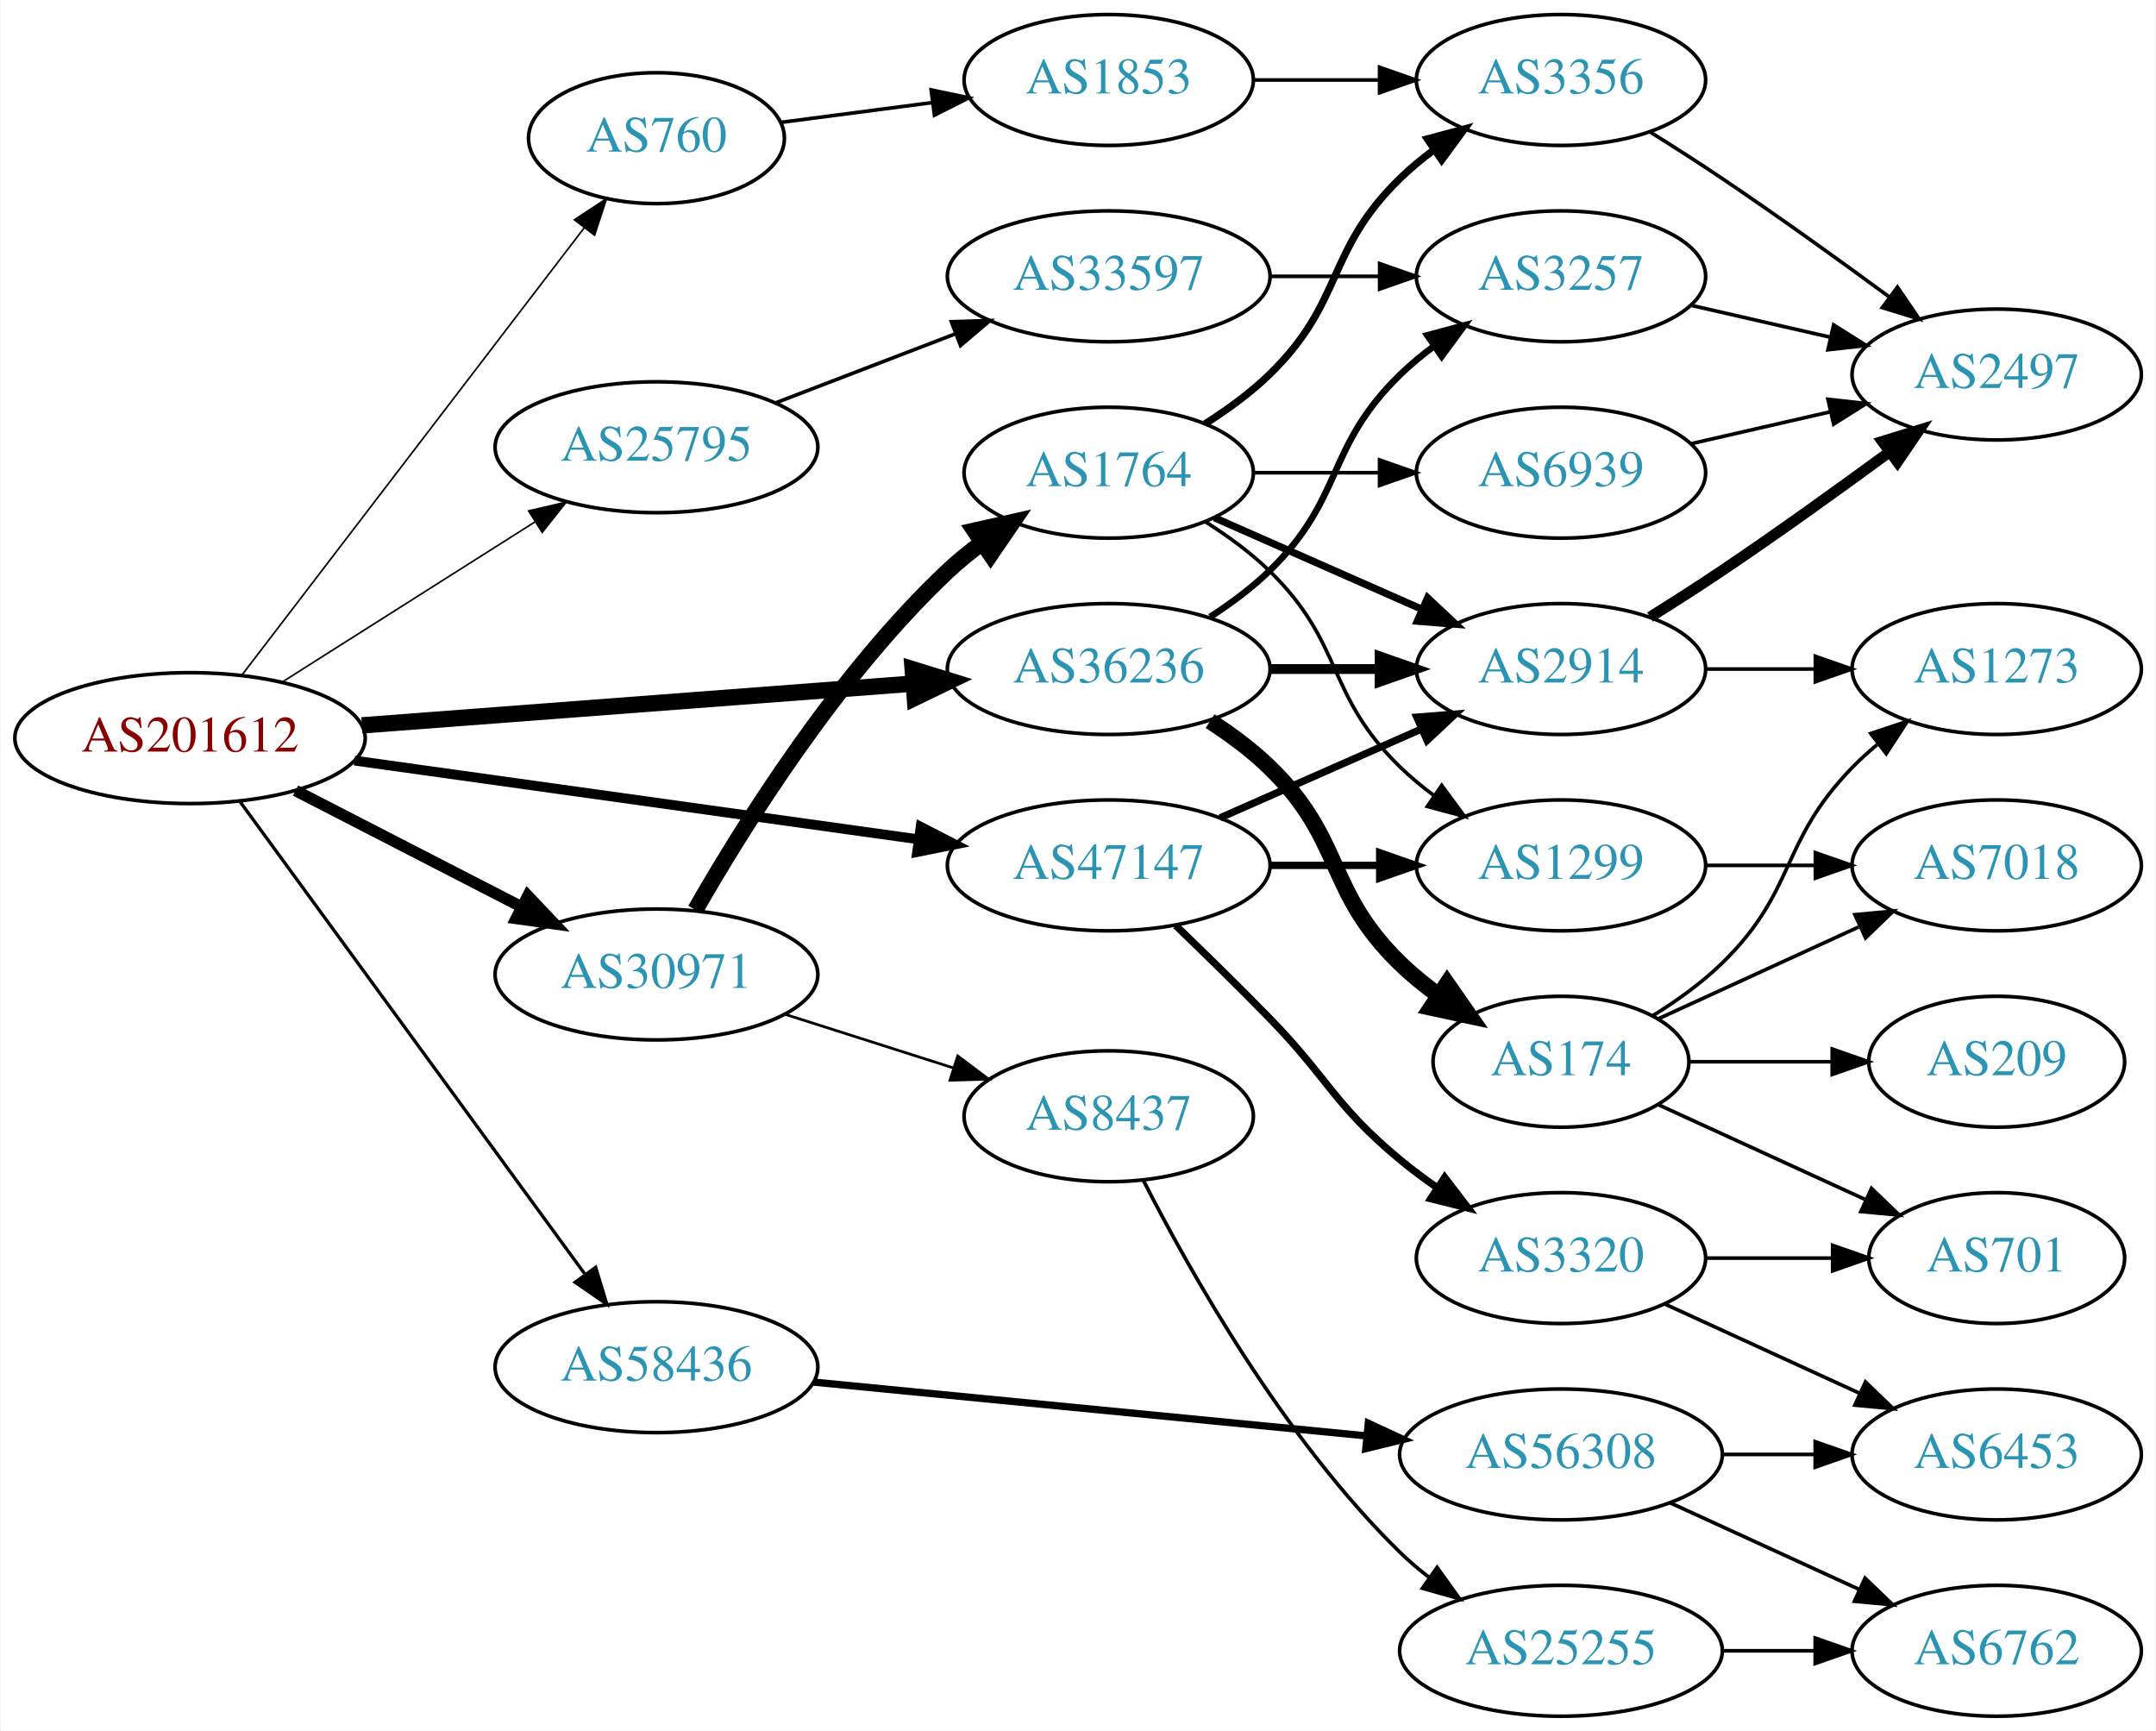
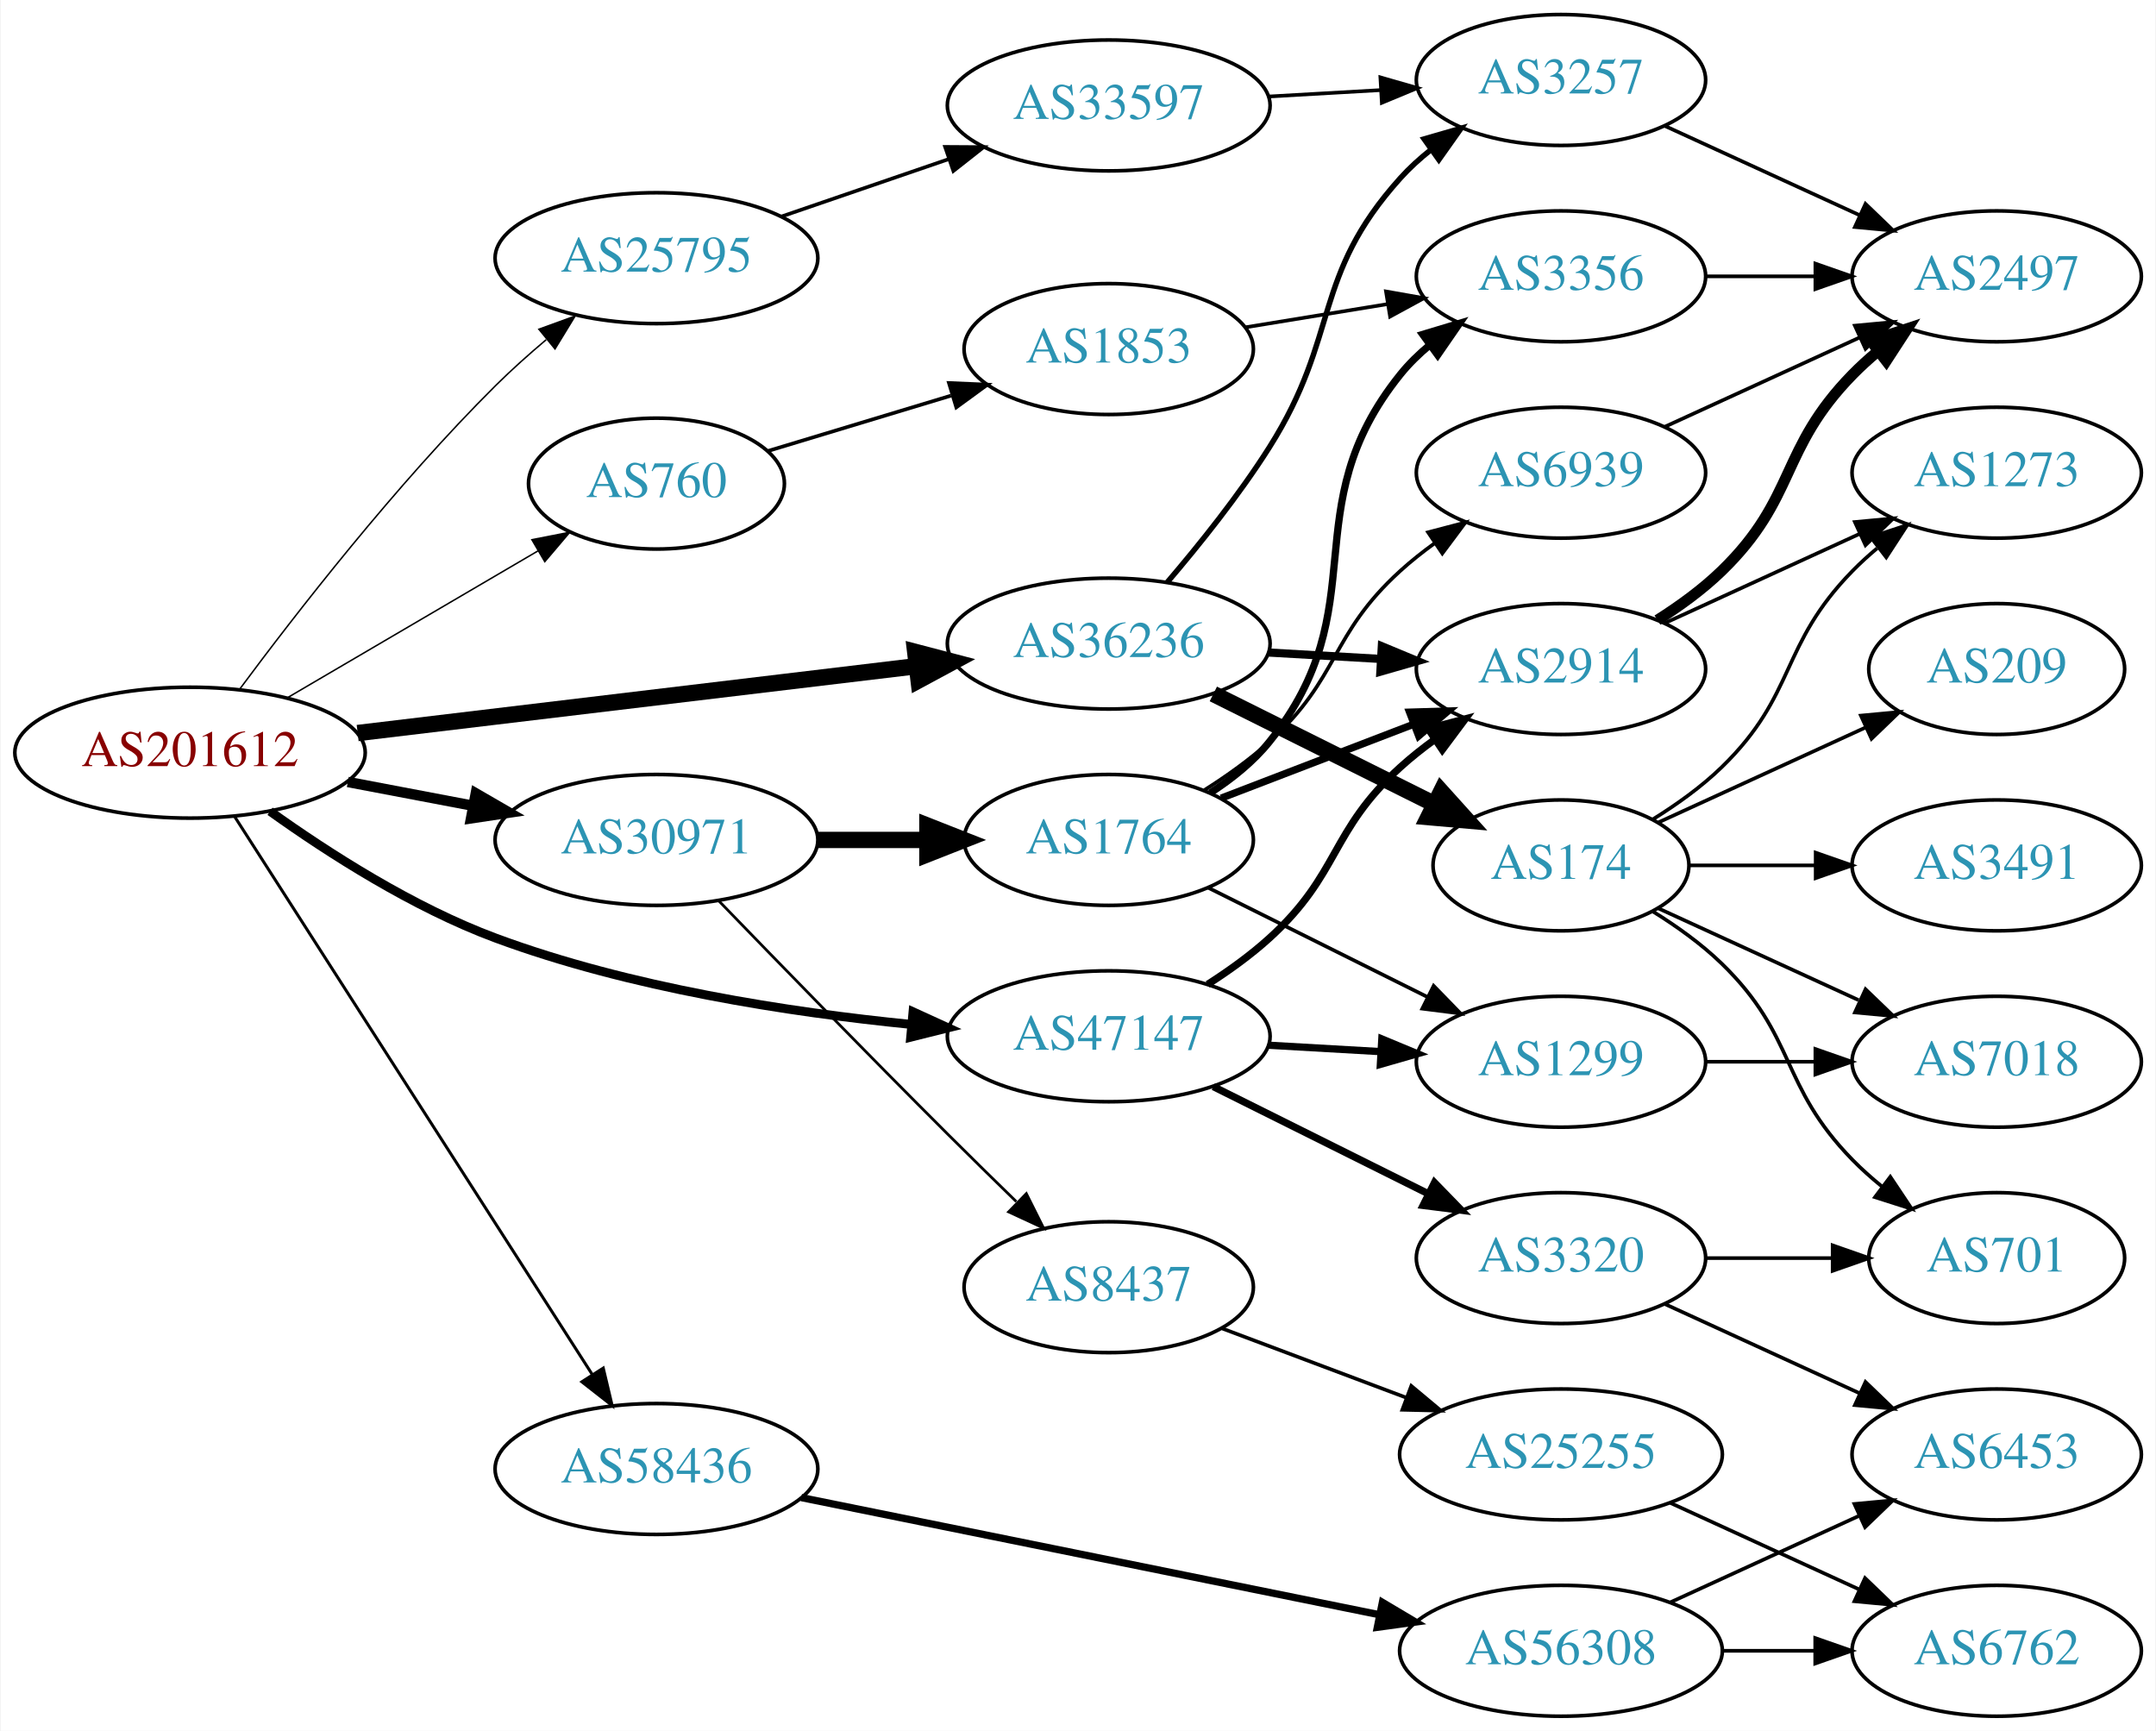
<svg xmlns="http://www.w3.org/2000/svg" xmlns:xlink="http://www.w3.org/1999/xlink" width="593pt" height="476pt" viewBox="0.00 0.00 592.66 476.00">
  <g id="graph0" class="graph" transform="scale(1 1) rotate(0) translate(4 472)">
    <polygon fill="white" stroke="none" points="-4,4 -4,-472 588.661,-472 588.661,4 -4,4" />
    <g id="node1" class="node">
      <g id="a_node1">
        <a xlink:href="/asn/201612" xlink:title="AS201612 ~ nic.at GmbH [AT]">
-           <ellipse fill="#ffffff" stroke="black" cx="48.096" cy="-269" rx="48.192" ry="18" />
-           <text text-anchor="middle" x="48.096" y="-265.3" font-family="Times,serif" font-size="14.00" fill="#880000">AS201612</text>
+           <ellipse fill="#ffffff" stroke="black" cx="48.096" cy="-265" rx="48.192" ry="18" />
+           <text text-anchor="middle" x="48.096" y="-261.3" font-family="Times,serif" font-size="14.00" fill="#880000">AS201612</text>
        </a>
      </g>
    </g>
    <g id="node2" class="node">
      <g id="a_node2">
        <a xlink:href="/asn/760" xlink:title="AS760 ~ University of Vienna, Austria [AT]">
-           <ellipse fill="#ffffff" stroke="black" cx="176.388" cy="-434" rx="35.194" ry="18" />
-           <text text-anchor="middle" x="176.388" y="-430.3" font-family="Times,serif" font-size="14.00" fill="#2c94b3">AS760</text>
+           <ellipse fill="#ffffff" stroke="black" cx="176.388" cy="-339" rx="35.194" ry="18" />
+           <text text-anchor="middle" x="176.388" y="-335.3" font-family="Times,serif" font-size="14.00" fill="#2c94b3">AS760</text>
        </a>
      </g>
    </g>
    <g id="edge1" class="edge">
-       <path fill="none" stroke="black" stroke-width="0.45" d="M62.373,-286.346C84.908,-315.789 130.709,-375.628 156.551,-409.39" />
-       <polygon fill="black" stroke="black" stroke-width="0.45" points="153.807,-411.564 162.664,-417.377 159.366,-407.309 153.807,-411.564" />
+       <path fill="none" stroke="black" stroke-width="0.409" d="M74.957,-280.154C94.911,-291.845 122.603,-308.071 143.856,-320.524" />
+       <polygon fill="black" stroke="black" stroke-width="0.409" points="142.131,-323.57 152.528,-325.606 145.67,-317.531 142.131,-323.57" />
    </g>
    <g id="node3" class="node">
      <g id="a_node3">
        <a xlink:href="/asn/25795" xlink:title="AS25795 ~ ARP NETWORKS, INC. [US]">
-           <ellipse fill="#ffffff" stroke="black" cx="176.388" cy="-349" rx="44.393" ry="18" />
-           <text text-anchor="middle" x="176.388" y="-345.3" font-family="Times,serif" font-size="14.00" fill="#2c94b3">AS25795</text>
+           <ellipse fill="#ffffff" stroke="black" cx="176.388" cy="-401" rx="44.393" ry="18" />
+           <text text-anchor="middle" x="176.388" y="-397.3" font-family="Times,serif" font-size="14.00" fill="#2c94b3">AS25795</text>
        </a>
      </g>
    </g>
    <g id="edge2" class="edge">
-       <path fill="none" stroke="black" stroke-width="0.45" d="M73.446,-284.425C93.227,-296.955 121.302,-314.739 142.982,-328.472" />
-       <polygon fill="black" stroke="black" stroke-width="0.45" points="141.22,-331.499 151.54,-333.894 144.965,-325.586 141.22,-331.499" />
+       <path fill="none" stroke="black" stroke-width="0.409" d="M61.653,-282.33C77.141,-303.191 104.794,-338.807 132.191,-366 136.492,-370.269 141.282,-374.549 146.061,-378.578" />
+       <polygon fill="black" stroke="black" stroke-width="0.409" points="144.05,-381.455 154.007,-385.075 148.481,-376.036 144.05,-381.455" />
    </g>
    <g id="node4" class="node">
      <g id="a_node4">
        <a xlink:href="/asn/30971" xlink:title="AS30971 ~ Jakob-Haringer-Strasse 8 [AT]">
-           <ellipse fill="#ffffff" stroke="black" cx="176.388" cy="-204" rx="44.393" ry="18" />
-           <text text-anchor="middle" x="176.388" y="-200.3" font-family="Times,serif" font-size="14.00" fill="#2c94b3">AS30971</text>
+           <ellipse fill="#ffffff" stroke="black" cx="176.388" cy="-241" rx="44.393" ry="18" />
+           <text text-anchor="middle" x="176.388" y="-237.3" font-family="Times,serif" font-size="14.00" fill="#2c94b3">AS30971</text>
        </a>
      </g>
    </g>
    <g id="edge3" class="edge">
-       <path fill="none" stroke="black" stroke-width="3.15" d="M77.124,-254.574C95.442,-245.146 119.542,-232.743 139.29,-222.579" />
-       <polygon fill="black" stroke="black" stroke-width="3.15" points="141.015,-225.627 148.304,-217.939 137.811,-219.403 141.015,-225.627" />
+       <path fill="none" stroke="black" stroke-width="2.864" d="M91.5,-256.942C102.585,-254.835 114.629,-252.546 126.041,-250.378" />
+       <polygon fill="black" stroke="black" stroke-width="2.864" points="126.696,-253.816 135.866,-248.51 125.389,-246.939 126.696,-253.816" />
    </g>
    <g id="node5" class="node">
      <g id="a_node5">
        <a xlink:href="/asn/36236" xlink:title="AS36236 ~ NetActuate, Inc [US]">
-           <ellipse fill="#ffffff" stroke="black" cx="300.78" cy="-288" rx="44.393" ry="18" />
-           <text text-anchor="middle" x="300.78" y="-284.3" font-family="Times,serif" font-size="14.00" fill="#2c94b3">AS36236</text>
+           <ellipse fill="#ffffff" stroke="black" cx="300.78" cy="-295" rx="44.393" ry="18" />
+           <text text-anchor="middle" x="300.78" y="-291.3" font-family="Times,serif" font-size="14.00" fill="#2c94b3">AS36236</text>
        </a>
      </g>
    </g>
    <g id="edge4" class="edge">
-       <path fill="none" stroke="black" stroke-width="4.5" d="M95.367,-272.507C138.285,-275.76 202.109,-280.597 246.996,-283.999" />
-       <polygon fill="black" stroke="black" stroke-width="4.5" points="246.853,-287.937 257.122,-284.767 247.448,-280.085 246.853,-287.937" />
+       <path fill="none" stroke="black" stroke-width="4.5" d="M94.203,-270.398C137.359,-275.563 202.408,-283.347 247.738,-288.772" />
+       <polygon fill="black" stroke="black" stroke-width="4.5" points="247.555,-292.716 257.952,-289.994 248.491,-284.896 247.555,-292.716" />
    </g>
    <g id="node6" class="node">
      <g id="a_node6">
        <a xlink:href="/asn/47147" xlink:title="AS47147 ~ ANEXIA Internetdienstleistungs GmbH [AT]">
-           <ellipse fill="#ffffff" stroke="black" cx="300.78" cy="-234" rx="44.393" ry="18" />
-           <text text-anchor="middle" x="300.78" y="-230.3" font-family="Times,serif" font-size="14.00" fill="#2c94b3">AS47147</text>
+           <ellipse fill="#ffffff" stroke="black" cx="300.78" cy="-187" rx="44.393" ry="18" />
+           <text text-anchor="middle" x="300.78" y="-183.3" font-family="Times,serif" font-size="14.00" fill="#2c94b3">AS47147</text>
        </a>
      </g>
    </g>
    <g id="edge5" class="edge">
-       <path fill="none" stroke="black" stroke-width="2.7" d="M93.336,-262.823C136.72,-256.766 202.823,-247.537 248.485,-241.162" />
-       <polygon fill="black" stroke="black" stroke-width="2.7" points="249.057,-244.616 258.477,-239.767 248.089,-237.683 249.057,-244.616" />
+       <path fill="none" stroke="black" stroke-width="2.455" d="M70.108,-248.881C86.228,-237.343 109.496,-222.416 132.191,-214 169.002,-200.35 212.884,-193.595 246.51,-190.255" />
+       <polygon fill="black" stroke="black" stroke-width="2.455" points="246.961,-193.728 256.597,-189.324 246.318,-186.758 246.961,-193.728" />
    </g>
    <g id="node7" class="node">
      <g id="a_node7">
        <a xlink:href="/asn/58436" xlink:title="AS58436 ~ SECUREAX PTE LTD [SG]">
-           <ellipse fill="#ffffff" stroke="black" cx="176.388" cy="-96" rx="44.393" ry="18" />
-           <text text-anchor="middle" x="176.388" y="-92.3" font-family="Times,serif" font-size="14.00" fill="#2c94b3">AS58436</text>
+           <ellipse fill="#ffffff" stroke="black" cx="176.388" cy="-68" rx="44.393" ry="18" />
+           <text text-anchor="middle" x="176.388" y="-64.3" font-family="Times,serif" font-size="14.00" fill="#2c94b3">AS58436</text>
        </a>
      </g>
    </g>
    <g id="edge6" class="edge">
-       <path fill="none" stroke="black" stroke-width="0.9" d="M61.9,-251.46C84.273,-220.813 130.569,-157.394 156.586,-121.755" />
-       <polygon fill="black" stroke="black" stroke-width="0.9" points="159.668,-123.47 162.737,-113.329 154.014,-119.343 159.668,-123.47" />
+       <path fill="none" stroke="black" stroke-width="0.818" d="M60.303,-247.518C82.584,-212.762 132.546,-134.828 158.701,-94.028" />
+       <polygon fill="black" stroke="black" stroke-width="0.818" points="161.755,-95.751 164.205,-85.443 155.862,-91.973 161.755,-95.751" />
    </g>
    <g id="node8" class="node">
      <g id="a_node8">
        <a xlink:href="/asn/1853" xlink:title="AS1853 ~ ACOnet Backbone [AT]">
-           <ellipse fill="#ffffff" stroke="black" cx="300.78" cy="-450" rx="39.794" ry="18" />
-           <text text-anchor="middle" x="300.78" y="-446.3" font-family="Times,serif" font-size="14.00" fill="#2c94b3">AS1853</text>
+           <ellipse fill="#ffffff" stroke="black" cx="300.78" cy="-376" rx="39.794" ry="18" />
+           <text text-anchor="middle" x="300.78" y="-372.3" font-family="Times,serif" font-size="14.00" fill="#2c94b3">AS1853</text>
        </a>
      </g>
    </g>
    <g id="edge7" class="edge">
-       <path fill="none" stroke="black" d="M210.509,-438.33C223.383,-440.013 238.375,-441.973 252.355,-443.8" />
-       <polygon fill="black" stroke="black" points="251.942,-447.276 262.311,-445.102 252.849,-440.335 251.942,-447.276" />
+       <path fill="none" stroke="black" d="M207.015,-347.957C222.131,-352.526 240.785,-358.165 257.392,-363.186" />
+       <polygon fill="black" stroke="black" points="256.832,-366.673 267.417,-366.217 258.858,-359.973 256.832,-366.673" />
    </g>
    <g id="node10" class="node">
      <g id="a_node10">
        <a xlink:href="/asn/33597" xlink:title="AS33597 ~ ATLANTIC-METRO-COMMUNICATIONS-II-INC [US]">
-           <ellipse fill="#ffffff" stroke="black" cx="300.78" cy="-396" rx="44.393" ry="18" />
-           <text text-anchor="middle" x="300.78" y="-392.3" font-family="Times,serif" font-size="14.00" fill="#2c94b3">AS33597</text>
+           <ellipse fill="#ffffff" stroke="black" cx="300.78" cy="-443" rx="44.393" ry="18" />
+           <text text-anchor="middle" x="300.78" y="-439.3" font-family="Times,serif" font-size="14.00" fill="#2c94b3">AS33597</text>
        </a>
      </g>
    </g>
    <g id="edge9" class="edge">
-       <path fill="none" stroke="black" d="M209.225,-361.226C224.241,-366.992 242.347,-373.945 258.41,-380.114" />
-       <polygon fill="black" stroke="black" points="257.511,-383.518 268.102,-383.835 260.021,-376.983 257.511,-383.518" />
+       <path fill="none" stroke="black" d="M210.832,-412.477C224.998,-417.338 241.682,-423.063 256.75,-428.234" />
+       <polygon fill="black" stroke="black" points="255.781,-431.602 266.376,-431.537 258.053,-424.981 255.781,-431.602" />
    </g>
    <g id="node12" class="node">
      <g id="a_node12">
        <a xlink:href="/asn/1764" xlink:title="AS1764 ~ NEXTLAYER-AS [AT]">
-           <ellipse fill="#ffffff" stroke="black" cx="300.78" cy="-342" rx="39.794" ry="18" />
-           <text text-anchor="middle" x="300.78" y="-338.3" font-family="Times,serif" font-size="14.00" fill="#2c94b3">AS1764</text>
+           <ellipse fill="#ffffff" stroke="black" cx="300.78" cy="-241" rx="39.794" ry="18" />
+           <text text-anchor="middle" x="300.78" y="-237.3" font-family="Times,serif" font-size="14.00" fill="#2c94b3">AS1764</text>
        </a>
      </g>
    </g>
    <g id="edge11" class="edge">
-       <path fill="none" stroke="black" stroke-width="4.5" d="M187.093,-221.78C200.48,-245.167 226.409,-286.614 256.584,-315 259.472,-317.717 262.674,-320.311 265.991,-322.741" />
-       <polygon fill="black" stroke="black" stroke-width="4.5" points="263.875,-326.064 274.361,-328.422 268.298,-319.548 263.875,-326.064" />
+       <path fill="none" stroke="black" stroke-width="4.5" d="M220.883,-241C230.572,-241 240.909,-241 250.802,-241" />
+       <polygon fill="black" stroke="black" stroke-width="4.5" points="250.904,-244.938 260.904,-241 250.904,-237.063 250.904,-244.938" />
    </g>
    <g id="node13" class="node">
      <g id="a_node13">
        <a xlink:href="/asn/8437" xlink:title="AS8437 ~ Hutchison Drei Austria GmbH [AT]">
-           <ellipse fill="#ffffff" stroke="black" cx="300.78" cy="-165" rx="39.794" ry="18" />
-           <text text-anchor="middle" x="300.78" y="-161.3" font-family="Times,serif" font-size="14.00" fill="#2c94b3">AS8437</text>
+           <ellipse fill="#ffffff" stroke="black" cx="300.78" cy="-118" rx="39.794" ry="18" />
+           <text text-anchor="middle" x="300.78" y="-114.3" font-family="Times,serif" font-size="14.00" fill="#2c94b3">AS8437</text>
        </a>
      </g>
    </g>
    <g id="edge12" class="edge">
-       <path fill="none" stroke="black" stroke-width="0.75" d="M211.806,-193.033C226.19,-188.449 243.033,-183.082 258.109,-178.278" />
-       <polygon fill="black" stroke="black" stroke-width="0.75" points="259.252,-181.587 267.718,-175.217 257.127,-174.918 259.252,-181.587" />
+       <path fill="none" stroke="black" stroke-width="0.75" d="M193.646,-224.124C209.57,-207.654 234.58,-181.942 256.584,-160 262.625,-153.976 269.201,-147.527 275.358,-141.536" />
+       <polygon fill="black" stroke="black" stroke-width="0.75" points="278.121,-143.732 282.862,-134.257 273.247,-138.708 278.121,-143.732" />
    </g>
    <g id="node11" class="node">
      <g id="a_node11">
        <a xlink:href="/asn/3257" xlink:title="AS3257 ~ GTT [DE]">
-           <ellipse fill="#ffffff" stroke="black" cx="425.172" cy="-396" rx="39.794" ry="18" />
-           <text text-anchor="middle" x="425.172" y="-392.3" font-family="Times,serif" font-size="14.00" fill="#2c94b3">AS3257</text>
+           <ellipse fill="#ffffff" stroke="black" cx="425.172" cy="-450" rx="39.794" ry="18" />
+           <text text-anchor="middle" x="425.172" y="-446.3" font-family="Times,serif" font-size="14.00" fill="#2c94b3">AS3257</text>
        </a>
      </g>
    </g>
    <g id="edge25" class="edge">
-       <path fill="none" stroke="black" stroke-width="1.8" d="M328.663,-302.329C334.388,-306.036 340.154,-310.318 344.976,-315 365.669,-335.094 360.282,-348.906 380.976,-369 383.821,-371.763 386.995,-374.386 390.295,-376.834" />
-       <polygon fill="black" stroke="black" stroke-width="1.8" points="388.411,-379.786 398.643,-382.538 392.36,-374.006 388.411,-379.786" />
-     </g>
-     <g id="node15" class="node">
-       <g id="a_node15">
+       <path fill="none" stroke="black" stroke-width="1.5" d="M316.811,-311.78C325.627,-322.089 336.636,-335.808 344.976,-349 364.519,-379.915 356.518,-395.806 380.976,-423 383.489,-425.795 386.359,-428.405 389.397,-430.817" />
+       <polygon fill="black" stroke="black" stroke-width="1.5" points="387.525,-433.78 397.703,-436.721 391.58,-428.075 387.525,-433.78" />
+     </g>
+     <g id="node14" class="node">
+       <g id="a_node14">
        <a xlink:href="/asn/2914" xlink:title="AS2914 ~ NTT America, Inc. [US]">
          <ellipse fill="#ffffff" stroke="black" cx="425.172" cy="-288" rx="39.794" ry="18" />
          <text text-anchor="middle" x="425.172" y="-284.3" font-family="Times,serif" font-size="14.00" fill="#2c94b3">AS2914</text>
        </a>
      </g>
    </g>
-     <g id="edge24" class="edge">
-       <path fill="none" stroke="black" stroke-width="2.7" d="M345.275,-288C354.964,-288 365.301,-288 375.194,-288" />
-       <polygon fill="black" stroke="black" stroke-width="2.7" points="375.296,-291.5 385.296,-288 375.296,-284.5 375.296,-291.5" />
+     <g id="edge23" class="edge">
+       <path fill="none" stroke="black" stroke-width="2.25" d="M344.587,-292.552C354.616,-291.978 365.373,-291.363 375.633,-290.776" />
+       <polygon fill="black" stroke="black" stroke-width="2.25" points="375.899,-294.267 385.682,-290.201 375.499,-287.278 375.899,-294.267" />
    </g>
    <g id="node21" class="node">
      <g id="a_node21">
        <a xlink:href="/asn/174" xlink:title="AS174 ~ Cogent Communications [US]">
-           <ellipse fill="#ffffff" stroke="black" cx="425.172" cy="-180" rx="35.194" ry="18" />
-           <text text-anchor="middle" x="425.172" y="-176.3" font-family="Times,serif" font-size="14.00" fill="#2c94b3">AS174</text>
-         </a>
-       </g>
-     </g>
-     <g id="edge23" class="edge">
-       <path fill="none" stroke="black" stroke-width="4.5" d="M328.663,-273.671C334.388,-269.964 340.154,-265.682 344.976,-261 365.669,-240.906 360.282,-227.094 380.976,-207 384.204,-203.866 387.854,-200.911 391.633,-198.188" />
-       <polygon fill="black" stroke="black" stroke-width="4.5" points="393.854,-201.439 399.993,-192.617 389.488,-194.885 393.854,-201.439" />
-     </g>
-     <g id="edge31" class="edge">
-       <path fill="none" stroke="black" stroke-width="2" d="M331.407,-247.072C348.002,-254.393 368.861,-263.597 386.595,-271.421" />
-       <polygon fill="black" stroke="black" stroke-width="2" points="385.516,-274.77 396.078,-275.605 388.342,-268.366 385.516,-274.77" />
-     </g>
-     <g id="node16" class="node">
-       <g id="a_node16">
+           <ellipse fill="#ffffff" stroke="black" cx="425.172" cy="-234" rx="35.194" ry="18" />
+           <text text-anchor="middle" x="425.172" y="-230.3" font-family="Times,serif" font-size="14.00" fill="#2c94b3">AS174</text>
+         </a>
+       </g>
+     </g>
+     <g id="edge24" class="edge">
+       <path fill="none" stroke="black" stroke-width="4.5" d="M329.552,-281.158C347.614,-272.156 371.28,-260.361 390.425,-250.82" />
+       <polygon fill="black" stroke="black" stroke-width="4.5" points="392.222,-254.323 399.415,-246.339 388.709,-247.275 392.222,-254.323" />
+     </g>
+     <g id="edge33" class="edge">
+       <path fill="none" stroke="black" stroke-width="2" d="M327.987,-201.277C333.868,-205.04 339.872,-209.359 344.976,-214 364.444,-231.701 361.508,-243.299 380.976,-261 383.91,-263.668 387.142,-266.23 390.477,-268.641" />
+       <polygon fill="black" stroke="black" stroke-width="2" points="388.62,-271.61 398.869,-274.297 392.533,-265.806 388.62,-271.61" />
+     </g>
+     <g id="node15" class="node">
+       <g id="a_node15">
        <a xlink:href="/asn/1299" xlink:title="AS1299 ~ Telia Carrier [EU]">
-           <ellipse fill="#ffffff" stroke="black" cx="425.172" cy="-234" rx="39.794" ry="18" />
-           <text text-anchor="middle" x="425.172" y="-230.3" font-family="Times,serif" font-size="14.00" fill="#2c94b3">AS1299</text>
+           <ellipse fill="#ffffff" stroke="black" cx="425.172" cy="-180" rx="39.794" ry="18" />
+           <text text-anchor="middle" x="425.172" y="-176.3" font-family="Times,serif" font-size="14.00" fill="#2c94b3">AS1299</text>
        </a>
      </g>
    </g>
    <g id="edge32" class="edge">
-       <path fill="none" stroke="black" stroke-width="2" d="M345.275,-234C354.964,-234 365.301,-234 375.194,-234" />
-       <polygon fill="black" stroke="black" stroke-width="2" points="375.296,-237.5 385.296,-234 375.296,-230.5 375.296,-237.5" />
-     </g>
-     <g id="node25" class="node">
-       <g id="a_node25">
+       <path fill="none" stroke="black" stroke-width="2" d="M344.587,-184.552C354.616,-183.978 365.373,-183.363 375.633,-182.776" />
+       <polygon fill="black" stroke="black" stroke-width="2" points="375.899,-186.267 385.682,-182.201 375.499,-179.278 375.899,-186.267" />
+     </g>
+     <g id="node26" class="node">
+       <g id="a_node26">
        <a xlink:href="/asn/3320" xlink:title="AS3320 ~ DTAG [DE]">
          <ellipse fill="#ffffff" stroke="black" cx="425.172" cy="-126" rx="39.794" ry="18" />
          <text text-anchor="middle" x="425.172" y="-122.3" font-family="Times,serif" font-size="14.00" fill="#2c94b3">AS3320</text>
        </a>
      </g>
    </g>
-     <g id="edge33" class="edge">
-       <path fill="none" stroke="black" stroke-width="2" d="M319.226,-217.451C327.178,-209.803 336.654,-200.54 344.976,-192 361.438,-175.105 362.813,-168.052 380.976,-153 384.193,-150.334 387.695,-147.732 391.265,-145.261" />
-       <polygon fill="black" stroke="black" stroke-width="2" points="393.189,-148.185 399.622,-139.767 389.343,-142.336 393.189,-148.185" />
-     </g>
-     <g id="node27" class="node">
-       <g id="a_node27">
+     <g id="edge34" class="edge">
+       <path fill="none" stroke="black" stroke-width="2" d="M329.552,-173.158C347.05,-164.438 369.805,-153.096 388.616,-143.721" />
+       <polygon fill="black" stroke="black" stroke-width="2" points="390.379,-146.753 397.768,-139.16 387.256,-140.488 390.379,-146.753" />
+     </g>
+     <g id="node28" class="node">
+       <g id="a_node28">
        <a xlink:href="/asn/56308" xlink:title="AS56308 ~ TELIN-NET-SG [SG]">
-           <ellipse fill="#ffffff" stroke="black" cx="425.172" cy="-72" rx="44.393" ry="18" />
-           <text text-anchor="middle" x="425.172" y="-68.3" font-family="Times,serif" font-size="14.00" fill="#2c94b3">AS56308</text>
-         </a>
-       </g>
-     </g>
-     <g id="edge37" class="edge">
-       <path fill="none" stroke="black" stroke-width="2" d="M219.531,-91.901C261.55,-87.815 326.196,-81.528 371.559,-77.117" />
-       <polygon fill="black" stroke="black" stroke-width="2" points="372.175,-80.573 381.789,-76.122 371.497,-73.606 372.175,-80.573" />
+           <ellipse fill="#ffffff" stroke="black" cx="425.172" cy="-18" rx="44.393" ry="18" />
+           <text text-anchor="middle" x="425.172" y="-14.3" font-family="Times,serif" font-size="14.00" fill="#2c94b3">AS56308</text>
+         </a>
+       </g>
+     </g>
+     <g id="edge38" class="edge">
+       <path fill="none" stroke="black" stroke-width="2" d="M216.219,-60.133C259.215,-51.421 328.605,-37.362 375.273,-27.907" />
+       <polygon fill="black" stroke="black" stroke-width="2" points="376.054,-31.32 385.16,-25.904 374.664,-24.46 376.054,-31.32" />
    </g>
    <g id="node9" class="node">
      <g id="a_node9">
        <a xlink:href="/asn/3356" xlink:title="AS3356 ~ Level 3 Parent, LLC [US]">
-           <ellipse fill="#ffffff" stroke="black" cx="425.172" cy="-450" rx="39.794" ry="18" />
-           <text text-anchor="middle" x="425.172" y="-446.3" font-family="Times,serif" font-size="14.00" fill="#2c94b3">AS3356</text>
+           <ellipse fill="#ffffff" stroke="black" cx="425.172" cy="-396" rx="39.794" ry="18" />
+           <text text-anchor="middle" x="425.172" y="-392.3" font-family="Times,serif" font-size="14.00" fill="#2c94b3">AS3356</text>
        </a>
      </g>
    </g>
    <g id="edge8" class="edge">
-       <path fill="none" stroke="black" d="M340.505,-450C351.444,-450 363.494,-450 374.961,-450" />
-       <polygon fill="black" stroke="black" points="375.278,-453.5 385.278,-450 375.278,-446.5 375.278,-453.5" />
-     </g>
-     <g id="node17" class="node">
-       <g id="a_node17">
+       <path fill="none" stroke="black" d="M338.501,-382.001C350.725,-383.998 364.508,-386.25 377.387,-388.355" />
+       <polygon fill="black" stroke="black" points="377.043,-391.845 387.476,-390.004 378.171,-384.937 377.043,-391.845" />
+     </g>
+     <g id="node19" class="node">
+       <g id="a_node19">
        <a xlink:href="/asn/2497" xlink:title="AS2497 ~ Internet Initiative Japan Inc. [JP]">
-           <ellipse fill="#ffffff" stroke="black" cx="545.014" cy="-369" rx="39.794" ry="18" />
-           <text text-anchor="middle" x="545.014" y="-365.3" font-family="Times,serif" font-size="14.00" fill="#2c94b3">AS2497</text>
-         </a>
-       </g>
-     </g>
-     <g id="edge18" class="edge">
-       <path fill="none" stroke="black" d="M449.672,-435.712C456.113,-431.688 463.058,-427.247 469.368,-423 484.862,-412.571 501.751,-400.421 515.54,-390.291" />
-       <polygon fill="black" stroke="black" points="517.718,-393.033 523.684,-384.277 513.56,-387.401 517.718,-393.033" />
+           <ellipse fill="#ffffff" stroke="black" cx="545.014" cy="-396" rx="39.794" ry="18" />
+           <text text-anchor="middle" x="545.014" y="-392.3" font-family="Times,serif" font-size="14.00" fill="#2c94b3">AS2497</text>
+         </a>
+       </g>
+     </g>
+     <g id="edge22" class="edge">
+       <path fill="none" stroke="black" d="M465.085,-396C474.638,-396 484.987,-396 494.95,-396" />
+       <polygon fill="black" stroke="black" points="495.143,-399.5 505.143,-396 495.143,-392.5 495.143,-399.5" />
    </g>
    <g id="edge10" class="edge">
-       <path fill="none" stroke="black" d="M345.275,-396C354.964,-396 365.301,-396 375.194,-396" />
-       <polygon fill="black" stroke="black" points="375.296,-399.5 385.296,-396 375.296,-392.5 375.296,-399.5" />
-     </g>
-     <g id="edge30" class="edge">
-       <path fill="none" stroke="black" d="M460.891,-388.045C472.891,-385.296 486.512,-382.175 499.205,-379.267" />
-       <polygon fill="black" stroke="black" points="500.17,-382.636 509.136,-376.991 498.607,-375.813 500.17,-382.636" />
+       <path fill="none" stroke="black" d="M344.587,-445.448C354.616,-446.022 365.373,-446.637 375.633,-447.224" />
+       <polygon fill="black" stroke="black" points="375.499,-450.722 385.682,-447.799 375.899,-443.733 375.499,-450.722" />
+     </g>
+     <g id="edge31" class="edge">
+       <path fill="none" stroke="black" d="M453.801,-437.339C469.758,-430.027 490.028,-420.739 507.311,-412.819" />
+       <polygon fill="black" stroke="black" points="508.926,-415.929 516.559,-408.581 506.01,-409.565 508.926,-415.929" />
    </g>
    <g id="edge14" class="edge">
-       <path fill="none" stroke="black" stroke-width="2" d="M327.309,-355.462C333.472,-359.362 339.773,-363.948 344.976,-369 365.669,-389.094 360.282,-402.906 380.976,-423 383.821,-425.763 386.995,-428.386 390.295,-430.834" />
-       <polygon fill="black" stroke="black" stroke-width="2" points="388.411,-433.786 398.643,-436.538 392.36,-428.006 388.411,-433.786" />
-     </g>
-     <g id="node14" class="node">
-       <g id="a_node14">
+       <path fill="none" stroke="black" stroke-width="2" d="M328.67,-253.92C334.661,-257.782 340.542,-262.487 344.976,-268 374.84,-305.137 351.112,-331.863 380.976,-369 383.331,-371.929 386.095,-374.63 389.067,-377.097" />
+       <polygon fill="black" stroke="black" stroke-width="2" points="387.137,-380.022 397.281,-383.08 391.259,-374.363 387.137,-380.022" />
+     </g>
+     <g id="edge13" class="edge">
+       <path fill="none" stroke="black" stroke-width="2" d="M331.72,-252.497C347.575,-258.586 367.255,-266.143 384.378,-272.719" />
+       <polygon fill="black" stroke="black" stroke-width="2" points="383.526,-276.141 394.116,-276.458 386.036,-269.606 383.526,-276.141" />
+     </g>
+     <g id="edge15" class="edge">
+       <path fill="none" stroke="black" d="M328.036,-227.914C345.662,-219.129 369.103,-207.446 388.426,-197.816" />
+       <polygon fill="black" stroke="black" points="390.148,-200.868 397.537,-193.275 387.026,-194.603 390.148,-200.868" />
+     </g>
+     <g id="node16" class="node">
+       <g id="a_node16">
        <a xlink:href="/asn/6939" xlink:title="AS6939 ~ Hurricane Electric LLC [US]">
          <ellipse fill="#ffffff" stroke="black" cx="425.172" cy="-342" rx="39.794" ry="18" />
          <text text-anchor="middle" x="425.172" y="-338.3" font-family="Times,serif" font-size="14.00" fill="#2c94b3">AS6939</text>
        </a>
      </g>
    </g>
-     <g id="edge13" class="edge">
-       <path fill="none" stroke="black" d="M340.505,-342C351.444,-342 363.494,-342 374.961,-342" />
-       <polygon fill="black" stroke="black" points="375.278,-345.5 385.278,-342 375.278,-338.5 375.278,-345.5" />
-     </g>
-     <g id="edge15" class="edge">
-       <path fill="none" stroke="black" stroke-width="2" d="M329.859,-329.611C346.807,-322.134 368.604,-312.517 386.974,-304.412" />
-       <polygon fill="black" stroke="black" stroke-width="2" points="388.487,-307.57 396.223,-300.331 385.661,-301.166 388.487,-307.57" />
-     </g>
    <g id="edge16" class="edge">
-       <path fill="none" stroke="black" d="M327.309,-328.538C333.472,-324.638 339.773,-320.052 344.976,-315 365.669,-294.906 360.282,-281.094 380.976,-261 383.821,-258.237 386.995,-255.614 390.295,-253.166" />
-       <polygon fill="black" stroke="black" points="392.36,-255.994 398.643,-247.462 388.411,-250.214 392.36,-255.994" />
-     </g>
-     <g id="node19" class="node">
-       <g id="a_node19">
+       <path fill="none" stroke="black" d="M327.083,-254.703C333.25,-258.598 339.61,-263.121 344.976,-268 364.444,-285.701 361.508,-297.299 380.976,-315 383.91,-317.668 387.142,-320.23 390.477,-322.641" />
+       <polygon fill="black" stroke="black" points="388.62,-325.61 398.869,-328.297 392.533,-319.806 388.62,-325.61" />
+     </g>
+     <g id="node17" class="node">
+       <g id="a_node17">
        <a xlink:href="/asn/25255" xlink:title="AS25255 ~ ==&gt; TELE2 AUSTRIA &lt;== [AT]">
-           <ellipse fill="#ffffff" stroke="black" cx="425.172" cy="-18" rx="44.393" ry="18" />
-           <text text-anchor="middle" x="425.172" y="-14.3" font-family="Times,serif" font-size="14.00" fill="#2c94b3">AS25255</text>
-         </a>
-       </g>
-     </g>
-     <g id="edge21" class="edge">
-       <path fill="none" stroke="black" d="M310.284,-147.43C323.017,-122.438 348.994,-76.201 380.976,-45 383.456,-42.58 386.19,-40.268 389.04,-38.088" />
-       <polygon fill="black" stroke="black" points="391.096,-40.921 397.272,-32.313 387.076,-35.191 391.096,-40.921" />
+           <ellipse fill="#ffffff" stroke="black" cx="425.172" cy="-72" rx="44.393" ry="18" />
+           <text text-anchor="middle" x="425.172" y="-68.3" font-family="Times,serif" font-size="14.00" fill="#2c94b3">AS25255</text>
+         </a>
+       </g>
    </g>
    <g id="edge17" class="edge">
-       <path fill="none" stroke="black" d="M460.891,-349.955C472.891,-352.704 486.512,-355.825 499.205,-358.733" />
-       <polygon fill="black" stroke="black" points="498.607,-362.187 509.136,-361.009 500.17,-355.364 498.607,-362.187" />
+       <path fill="none" stroke="black" d="M332.034,-106.629C347.301,-100.891 366.055,-93.843 382.649,-87.606" />
+       <polygon fill="black" stroke="black" points="383.998,-90.838 392.127,-84.044 381.535,-84.286 383.998,-90.838" />
    </g>
    <g id="edge19" class="edge">
-       <path fill="none" stroke="black" stroke-width="3" d="M449.672,-302.288C456.113,-306.312 463.058,-310.753 469.368,-315 484.862,-325.429 501.751,-337.579 515.54,-347.709" />
-       <polygon fill="black" stroke="black" stroke-width="3" points="513.56,-350.599 523.684,-353.723 517.718,-344.967 513.56,-350.599" />
-     </g>
-     <g id="node18" class="node">
-       <g id="a_node18">
+       <path fill="none" stroke="black" stroke-width="3" d="M451.701,-301.462C457.864,-305.362 464.165,-309.948 469.368,-315 490.061,-335.094 485.195,-348.383 505.368,-369 507.461,-371.139 509.744,-373.218 512.121,-375.21" />
+       <polygon fill="black" stroke="black" stroke-width="3" points="510.364,-378.275 520.42,-381.611 514.639,-372.732 510.364,-378.275" />
+     </g>
+     <g id="node20" class="node">
+       <g id="a_node20">
        <a xlink:href="/asn/1273" xlink:title="AS1273 ~ Vodafone Group PLC [EU]">
-           <ellipse fill="#ffffff" stroke="black" cx="545.014" cy="-288" rx="39.794" ry="18" />
-           <text text-anchor="middle" x="545.014" y="-284.3" font-family="Times,serif" font-size="14.00" fill="#2c94b3">AS1273</text>
+           <ellipse fill="#ffffff" stroke="black" cx="545.014" cy="-342" rx="39.794" ry="18" />
+           <text text-anchor="middle" x="545.014" y="-338.3" font-family="Times,serif" font-size="14.00" fill="#2c94b3">AS1273</text>
        </a>
      </g>
    </g>
    <g id="edge20" class="edge">
-       <path fill="none" stroke="black" d="M465.085,-288C474.638,-288 484.987,-288 494.95,-288" />
-       <polygon fill="black" stroke="black" points="495.143,-291.5 505.143,-288 495.143,-284.5 495.143,-291.5" />
+       <path fill="none" stroke="black" d="M453.801,-300.661C469.758,-307.973 490.028,-317.261 507.311,-325.181" />
+       <polygon fill="black" stroke="black" points="506.01,-328.435 516.559,-329.419 508.926,-322.071 506.01,-328.435" />
    </g>
    <g id="node24" class="node">
      <g id="a_node24">
        <a xlink:href="/asn/7018" xlink:title="AS7018 ~ AT&amp;T Services, Inc. [US]">
-           <ellipse fill="#ffffff" stroke="black" cx="545.014" cy="-234" rx="39.794" ry="18" />
-           <text text-anchor="middle" x="545.014" y="-230.3" font-family="Times,serif" font-size="14.00" fill="#2c94b3">AS7018</text>
-         </a>
-       </g>
-     </g>
-     <g id="edge34" class="edge">
-       <path fill="none" stroke="black" d="M465.085,-234C474.638,-234 484.987,-234 494.95,-234" />
-       <polygon fill="black" stroke="black" points="495.143,-237.5 505.143,-234 495.143,-230.5 495.143,-237.5" />
-     </g>
-     <g id="node20" class="node">
-       <g id="a_node20">
+           <ellipse fill="#ffffff" stroke="black" cx="545.014" cy="-180" rx="39.794" ry="18" />
+           <text text-anchor="middle" x="545.014" y="-176.3" font-family="Times,serif" font-size="14.00" fill="#2c94b3">AS7018</text>
+         </a>
+       </g>
+     </g>
+     <g id="edge35" class="edge">
+       <path fill="none" stroke="black" d="M465.085,-180C474.638,-180 484.987,-180 494.95,-180" />
+       <polygon fill="black" stroke="black" points="495.143,-183.5 505.143,-180 495.143,-176.5 495.143,-183.5" />
+     </g>
+     <g id="edge21" class="edge">
+       <path fill="none" stroke="black" d="M453.801,-354.661C469.758,-361.973 490.028,-371.261 507.311,-379.181" />
+       <polygon fill="black" stroke="black" points="506.01,-382.435 516.559,-383.419 508.926,-376.071 506.01,-382.435" />
+     </g>
+     <g id="node18" class="node">
+       <g id="a_node18">
        <a xlink:href="/asn/6762" xlink:title="AS6762 ~ TELECOM ITALIA SPARKLE S.p.A. [IT]">
          <ellipse fill="#ffffff" stroke="black" cx="545.014" cy="-18" rx="39.794" ry="18" />
          <text text-anchor="middle" x="545.014" y="-14.3" font-family="Times,serif" font-size="14.00" fill="#2c94b3">AS6762</text>
        </a>
      </g>
    </g>
-     <g id="edge22" class="edge">
-       <path fill="none" stroke="black" d="M469.383,-18C477.696,-18 486.458,-18 494.941,-18" />
-       <polygon fill="black" stroke="black" points="495.099,-21.5 505.099,-18 495.099,-14.5 495.099,-21.5" />
-     </g>
-     <g id="edge29" class="edge">
-       <path fill="none" stroke="black" d="M450.351,-192.617C456.936,-196.694 463.785,-201.578 469.368,-207 490.061,-227.094 485.195,-240.383 505.368,-261 507.461,-263.139 509.744,-265.218 512.121,-267.21" />
-       <polygon fill="black" stroke="black" points="510.364,-270.275 520.42,-273.611 514.639,-264.732 510.364,-270.275" />
+     <g id="edge18" class="edge">
+       <path fill="none" stroke="black" d="M455.301,-58.652C470.913,-51.498 490.31,-42.609 506.982,-34.969" />
+       <polygon fill="black" stroke="black" points="508.801,-37.986 516.434,-30.638 505.885,-31.622 508.801,-37.986" />
+     </g>
+     <g id="edge26" class="edge">
+       <path fill="none" stroke="black" d="M450.351,-246.617C456.936,-250.694 463.785,-255.578 469.368,-261 490.061,-281.094 485.195,-294.383 505.368,-315 507.461,-317.139 509.744,-319.218 512.121,-321.21" />
+       <polygon fill="black" stroke="black" points="510.364,-324.275 520.42,-327.611 514.639,-318.732 510.364,-324.275" />
    </g>
    <g id="node22" class="node">
      <g id="a_node22">
+         <a xlink:href="/asn/209" xlink:title="AS209 ~ CenturyLink Communications, LLC [US]">
+           <ellipse fill="#ffffff" stroke="black" cx="545.014" cy="-288" rx="35.194" ry="18" />
+           <text text-anchor="middle" x="545.014" y="-284.3" font-family="Times,serif" font-size="14.00" fill="#2c94b3">AS209</text>
+         </a>
+       </g>
+     </g>
+     <g id="edge27" class="edge">
+       <path fill="none" stroke="black" d="M452.033,-245.851C468.764,-253.518 490.755,-263.594 509.038,-271.972" />
+       <polygon fill="black" stroke="black" points="507.665,-275.193 518.214,-276.177 510.581,-268.829 507.665,-275.193" />
+     </g>
+     <g id="node23" class="node">
+       <g id="a_node23">
        <a xlink:href="/asn/701" xlink:title="AS701 ~ UUNET [US]">
          <ellipse fill="#ffffff" stroke="black" cx="545.014" cy="-126" rx="35.194" ry="18" />
          <text text-anchor="middle" x="545.014" y="-122.3" font-family="Times,serif" font-size="14.00" fill="#2c94b3">AS701</text>
        </a>
      </g>
    </g>
-     <g id="edge26" class="edge">
-       <path fill="none" stroke="black" d="M452.033,-168.149C468.764,-160.482 490.755,-150.406 509.038,-142.028" />
-       <polygon fill="black" stroke="black" points="510.581,-145.171 518.214,-137.823 507.665,-138.807 510.581,-145.171" />
-     </g>
-     <g id="node23" class="node">
-       <g id="a_node23">
-         <a xlink:href="/asn/209" xlink:title="AS209 ~ CenturyLink Communications, LLC [US]">
-           <ellipse fill="#ffffff" stroke="black" cx="545.014" cy="-180" rx="35.194" ry="18" />
-           <text text-anchor="middle" x="545.014" y="-176.3" font-family="Times,serif" font-size="14.00" fill="#2c94b3">AS209</text>
-         </a>
-       </g>
-     </g>
-     <g id="edge27" class="edge">
-       <path fill="none" stroke="black" d="M460.574,-180C472.796,-180 486.731,-180 499.666,-180" />
-       <polygon fill="black" stroke="black" points="499.774,-183.5 509.774,-180 499.774,-176.5 499.774,-183.5" />
-     </g>
    <g id="edge28" class="edge">
-       <path fill="none" stroke="black" d="M452.033,-191.851C468.154,-199.238 489.156,-208.862 507.021,-217.048" />
-       <polygon fill="black" stroke="black" points="506.024,-220.441 516.573,-221.425 508.94,-214.077 506.024,-220.441" />
-     </g>
-     <g id="edge36" class="edge">
+       <path fill="none" stroke="black" d="M450.351,-221.383C456.936,-217.306 463.785,-212.422 469.368,-207 490.061,-186.906 485.195,-173.617 505.368,-153 507.847,-150.466 510.594,-148.017 513.446,-145.696" />
+       <polygon fill="black" stroke="black" points="515.749,-148.343 521.632,-139.532 511.538,-142.752 515.749,-148.343" />
+     </g>
+     <g id="edge29" class="edge">
+       <path fill="none" stroke="black" d="M452.033,-222.149C468.154,-214.762 489.156,-205.138 507.021,-196.952" />
+       <polygon fill="black" stroke="black" points="508.94,-199.923 516.573,-192.575 506.024,-193.559 508.94,-199.923" />
+     </g>
+     <g id="node25" class="node">
+       <g id="a_node25">
+         <a xlink:href="/asn/3491" xlink:title="AS3491 ~ PCCW Global, Inc. [US]">
+           <ellipse fill="#ffffff" stroke="black" cx="545.014" cy="-234" rx="39.794" ry="18" />
+           <text text-anchor="middle" x="545.014" y="-230.3" font-family="Times,serif" font-size="14.00" fill="#2c94b3">AS3491</text>
+         </a>
+       </g>
+     </g>
+     <g id="edge30" class="edge">
+       <path fill="none" stroke="black" d="M460.574,-234C471.398,-234 483.565,-234 495.192,-234" />
+       <polygon fill="black" stroke="black" points="495.223,-237.5 505.223,-234 495.223,-230.5 495.223,-237.5" />
+     </g>
+     <g id="edge37" class="edge">
      <path fill="none" stroke="black" d="M465.085,-126C476.171,-126 488.331,-126 499.713,-126" />
      <polygon fill="black" stroke="black" points="499.895,-129.5 509.895,-126 499.895,-122.5 499.895,-129.5" />
    </g>
-     <g id="node26" class="node">
-       <g id="a_node26">
+     <g id="node27" class="node">
+       <g id="a_node27">
        <a xlink:href="/asn/6453" xlink:title="AS6453 ~ TATA COMMUNICATIONS (AMERICA) INC [US]">
          <ellipse fill="#ffffff" stroke="black" cx="545.014" cy="-72" rx="39.794" ry="18" />
          <text text-anchor="middle" x="545.014" y="-68.3" font-family="Times,serif" font-size="14.00" fill="#2c94b3">AS6453</text>
        </a>
      </g>
    </g>
-     <g id="edge35" class="edge">
+     <g id="edge36" class="edge">
      <path fill="none" stroke="black" d="M453.801,-113.339C469.758,-106.027 490.028,-96.739 507.311,-88.819" />
      <polygon fill="black" stroke="black" points="508.926,-91.929 516.559,-84.581 506.01,-85.565 508.926,-91.929" />
    </g>
    <g id="edge39" class="edge">
-       <path fill="none" stroke="black" d="M455.301,-58.652C470.913,-51.498 490.31,-42.609 506.982,-34.969" />
-       <polygon fill="black" stroke="black" points="508.801,-37.986 516.434,-30.638 505.885,-31.622 508.801,-37.986" />
-     </g>
-     <g id="edge38" class="edge">
-       <path fill="none" stroke="black" d="M469.383,-72C477.696,-72 486.458,-72 494.941,-72" />
-       <polygon fill="black" stroke="black" points="495.099,-75.5 505.099,-72 495.099,-68.5 495.099,-75.5" />
+       <path fill="none" stroke="black" d="M469.383,-18C477.696,-18 486.458,-18 494.941,-18" />
+       <polygon fill="black" stroke="black" points="495.099,-21.5 505.099,-18 495.099,-14.5 495.099,-21.5" />
+     </g>
+     <g id="edge40" class="edge">
+       <path fill="none" stroke="black" d="M455.301,-31.348C470.913,-38.502 490.31,-47.391 506.982,-55.031" />
+       <polygon fill="black" stroke="black" points="505.885,-58.378 516.434,-59.362 508.801,-52.014 505.885,-58.378" />
    </g>
  </g>
</svg>
